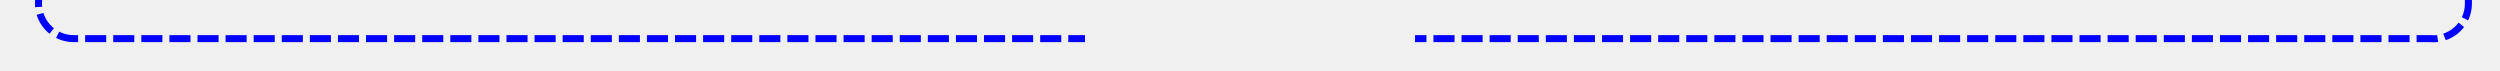
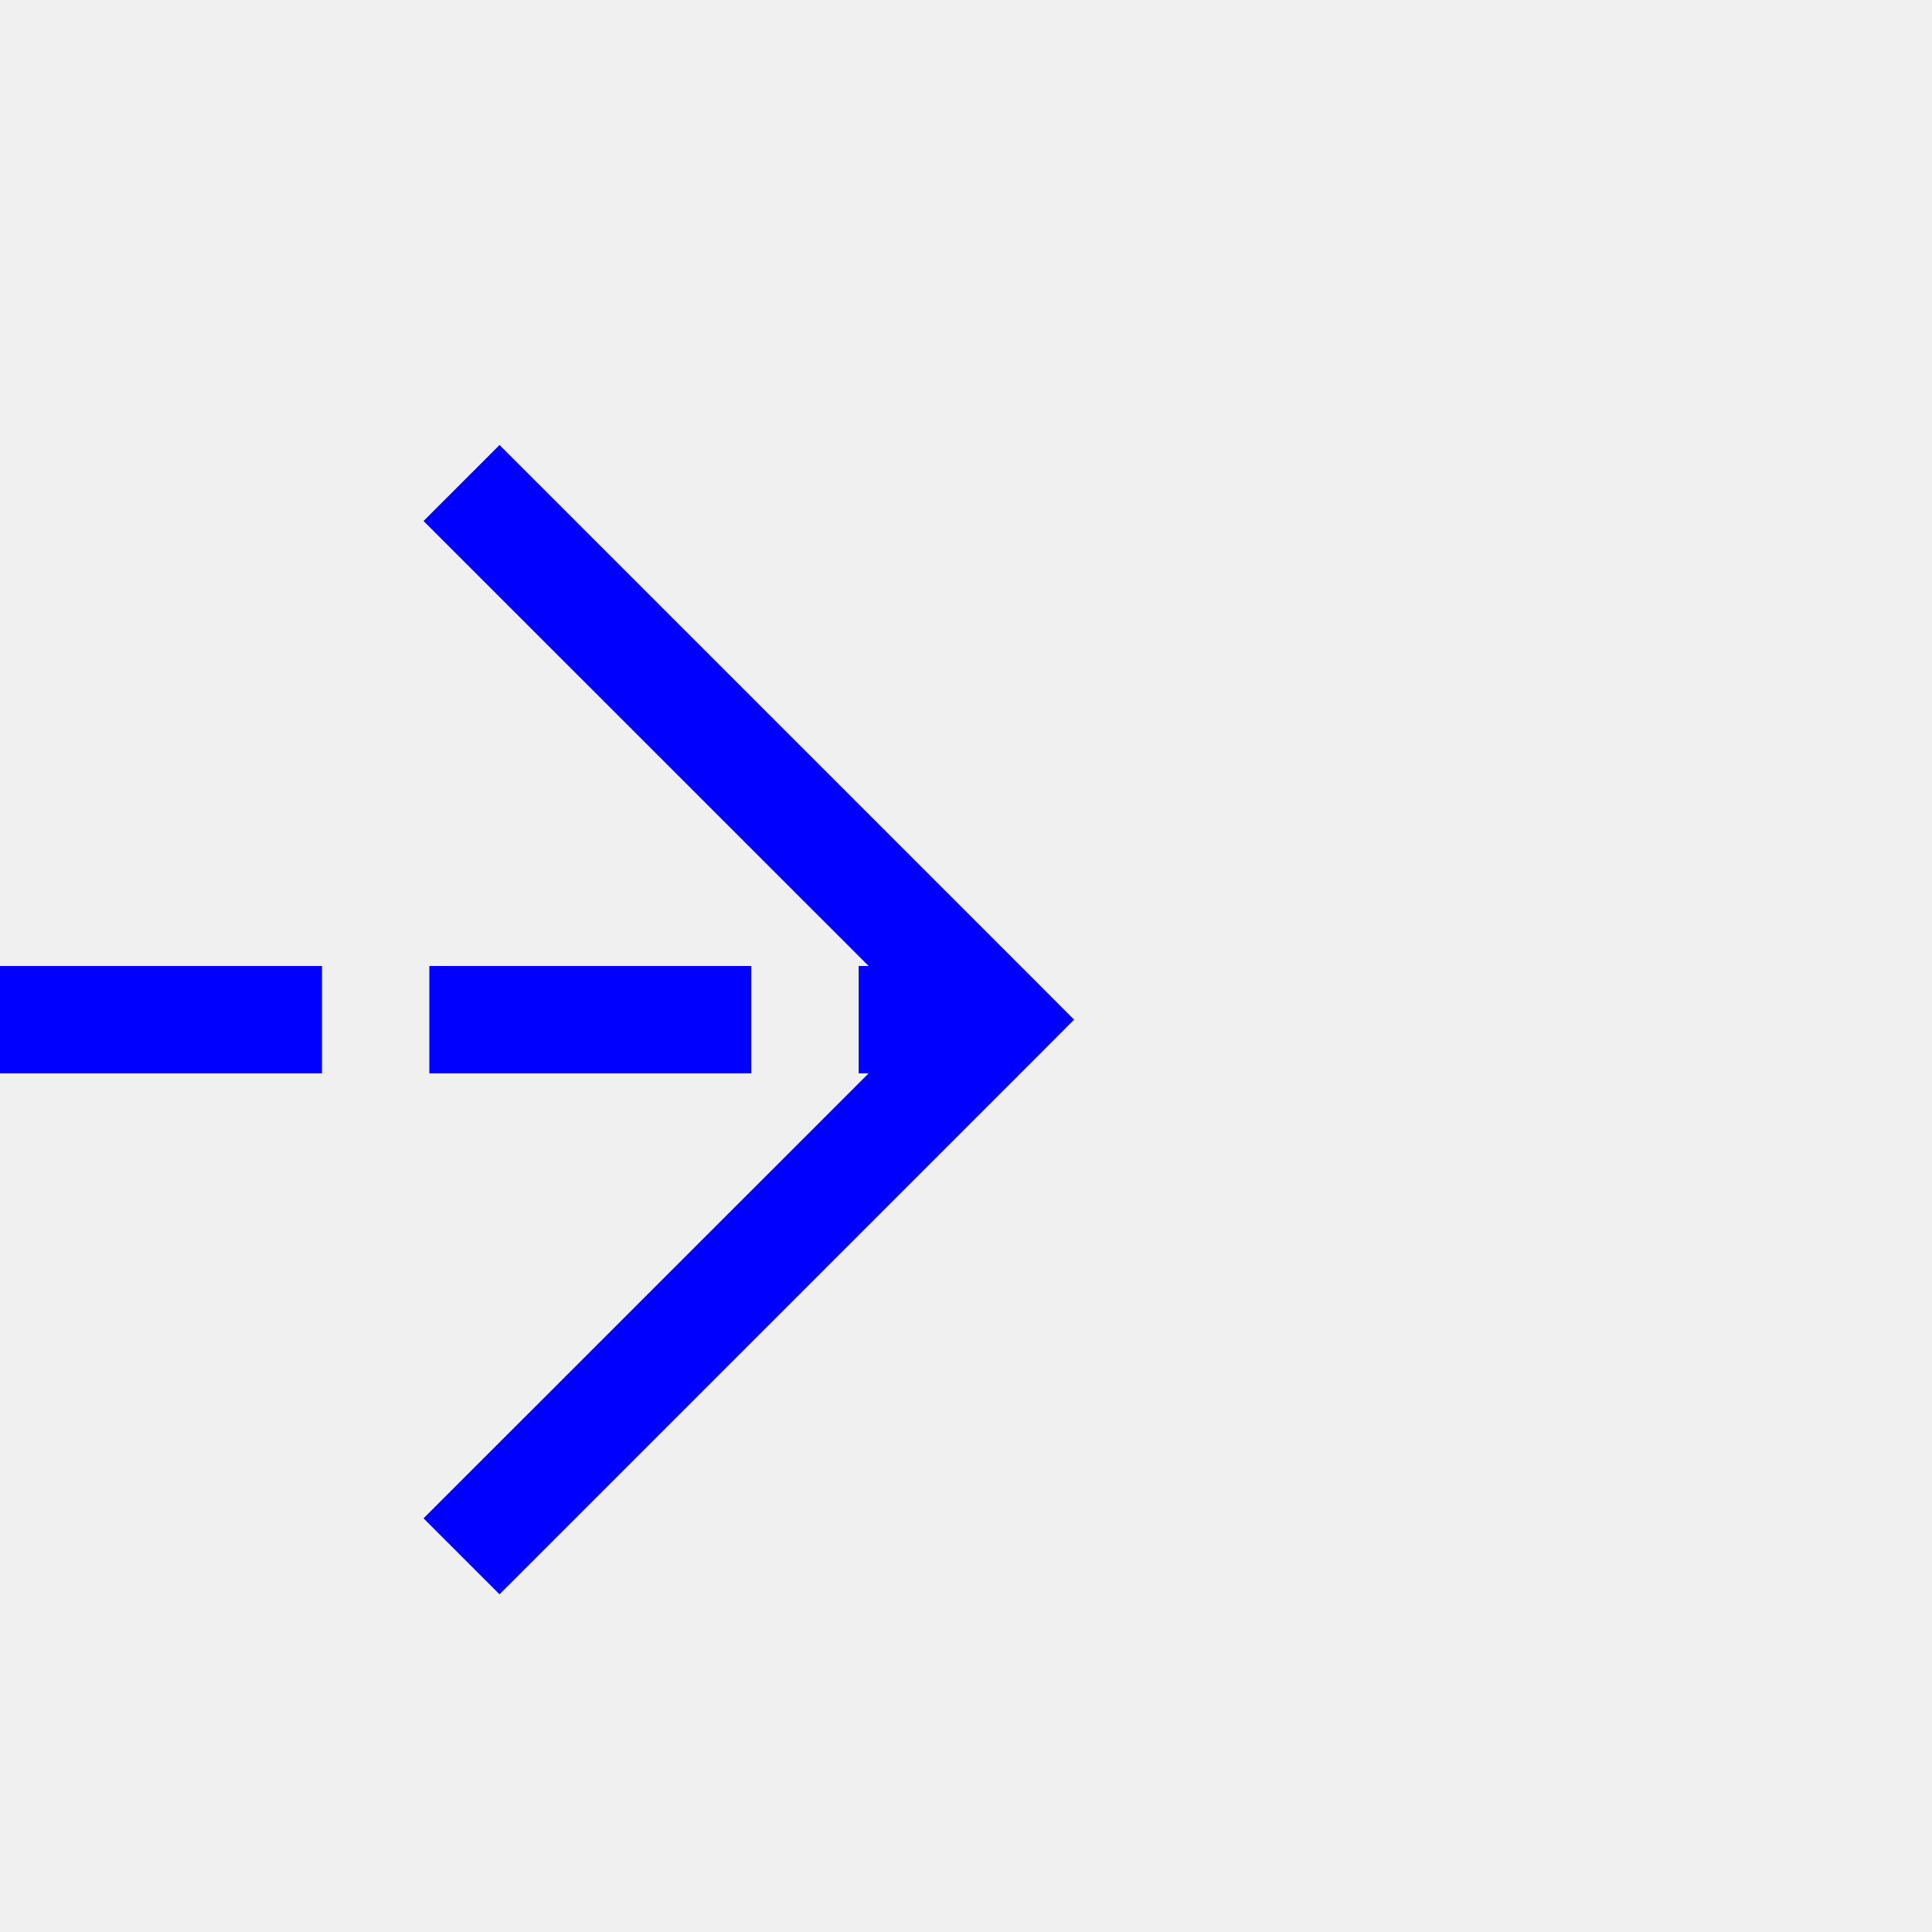
- <svg xmlns="http://www.w3.org/2000/svg" version="1.1" width="356px" height="10px" preserveAspectRatio="xMinYMid meet" viewBox="590 216  356 8">
-   <defs>
-     <mask fill="white" id="clip1106">
-       <path d="M 744.5 206  L 791.5 206  L 791.5 234  L 744.5 234  Z M 592 192  L 950 192  L 950 234  L 592 234  Z " fill-rule="evenodd" />
-     </mask>
-   </defs>
-   <path d="M 595.5 201  L 595.5 215  A 5 5 0 0 0 600.5 220.5 L 936 220.5  A 5 5 0 0 0 941.5 215.5 L 941.5 202  " stroke-width="1" stroke-dasharray="3,1" stroke="#0000ff" fill="none" mask="url(#clip1106)" />
-   <path d="M 936.854 207.054  L 941.5 202.407  L 946.146 207.054  L 946.854 206.346  L 941.854 201.346  L 941.5 200.993  L 941.146 201.346  L 936.146 206.346  L 936.854 207.054  Z " fill-rule="nonzero" fill="#0000ff" stroke="none" mask="url(#clip1106)" />
+ <svg xmlns="http://www.w3.org/2000/svg" version="1.1" width="18px" height="18px" preserveAspectRatio="xMinYMid meet" viewBox="367 163  18 16">
+   <path d="M 323 171.5  L 376 171.5  " stroke-width="1" stroke-dasharray="3,1" stroke="#0000ff" fill="none" />
+   <path d="M 370.946 166.854  L 375.593 171.5  L 370.946 176.146  L 371.654 176.854  L 376.654 171.854  L 377.007 171.5  L 376.654 171.146  L 371.654 166.146  L 370.946 166.854  Z " fill-rule="nonzero" fill="#0000ff" stroke="none" />
</svg>
